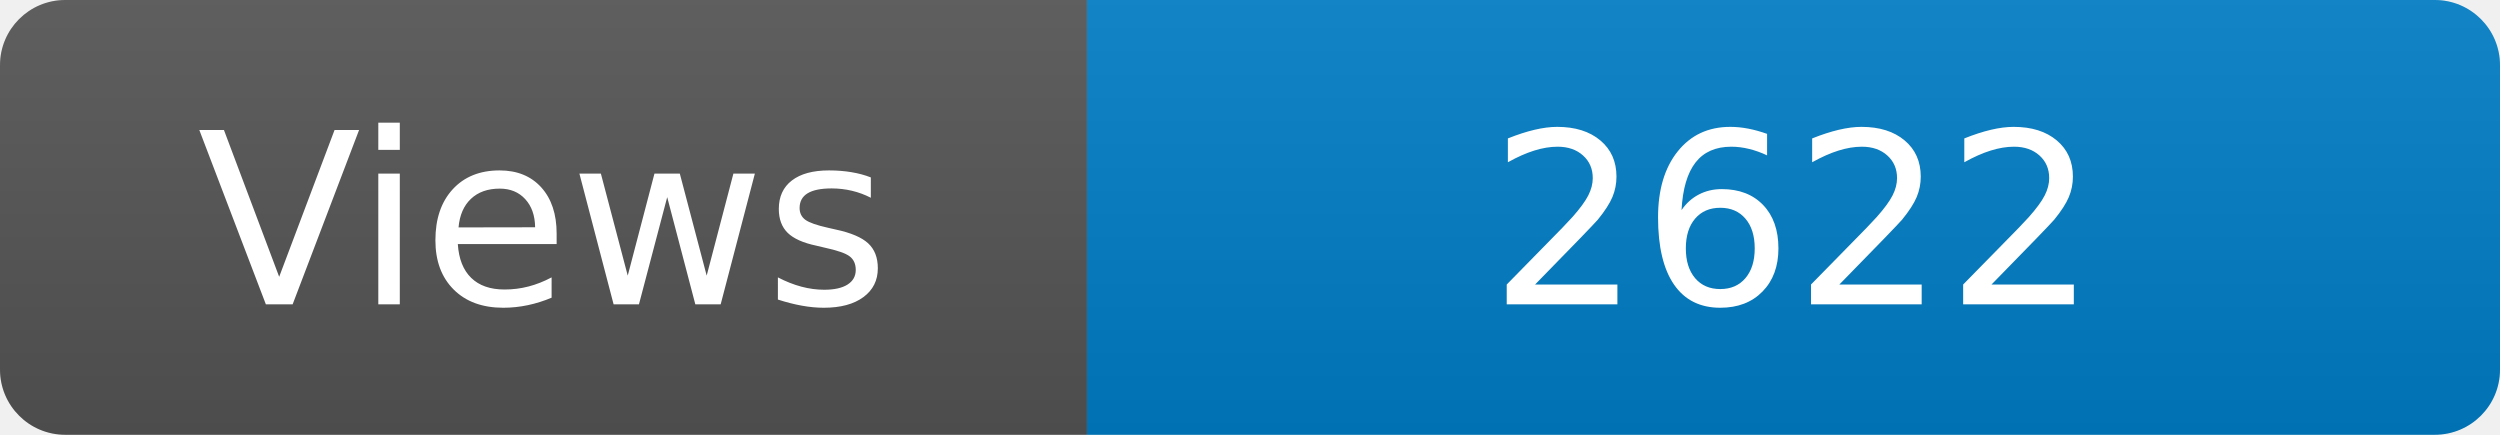
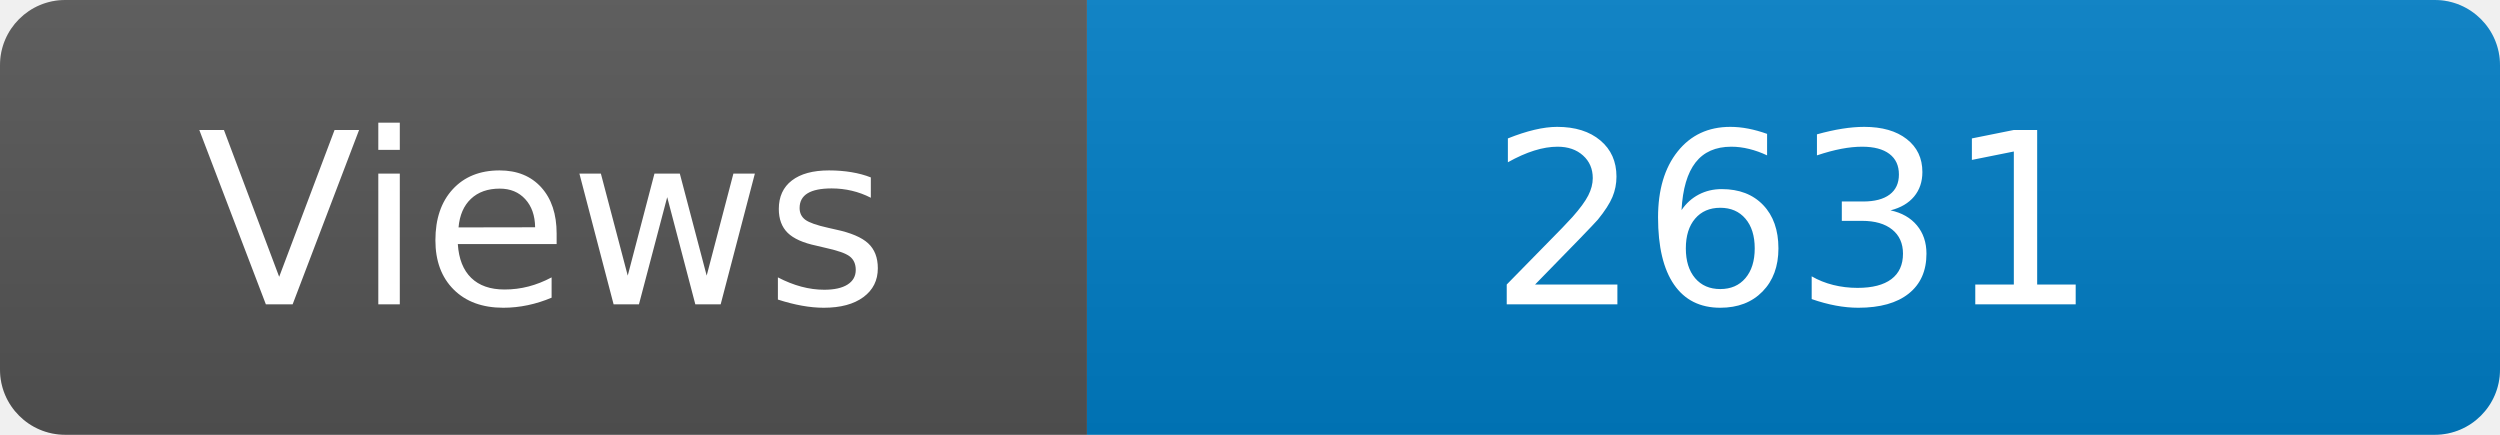
<svg xmlns="http://www.w3.org/2000/svg" width="115" height="20" role="img" aria-label="Maintained?: yes">
  <linearGradient id="s" x2="0" y2="100%">
    <stop offset="0" stop-color="#bbb" stop-opacity=".1" />
    <stop offset="1" stop-opacity=".1" />
  </linearGradient>
  <clipPath id="r">
    <rect width="115" height="20" rx="3" fill="#fff" />
  </clipPath>
  <g clip-path="url(#r)">
    <rect width="50" height="20" fill="#555" />
    <rect x="50" width="160" height="20" fill="#007ec6" />
    <rect width="115" height="20" fill="url(#s)" />
  </g>
  <g fill="#fff" text-anchor="middle" font-family="Verdana,Geneva,DejaVu Sans,sans-serif" font-size="110">
    <text x="250" y="140" transform="scale(.1)" fill="#fff">Views</text>
-     <text x="825" y="140" transform="scale(.1)" fill="#fff">2622</text>
+     <text x="825" y="140" transform="scale(.1)" fill="#fff">2631</text>
  </g>
</svg>
